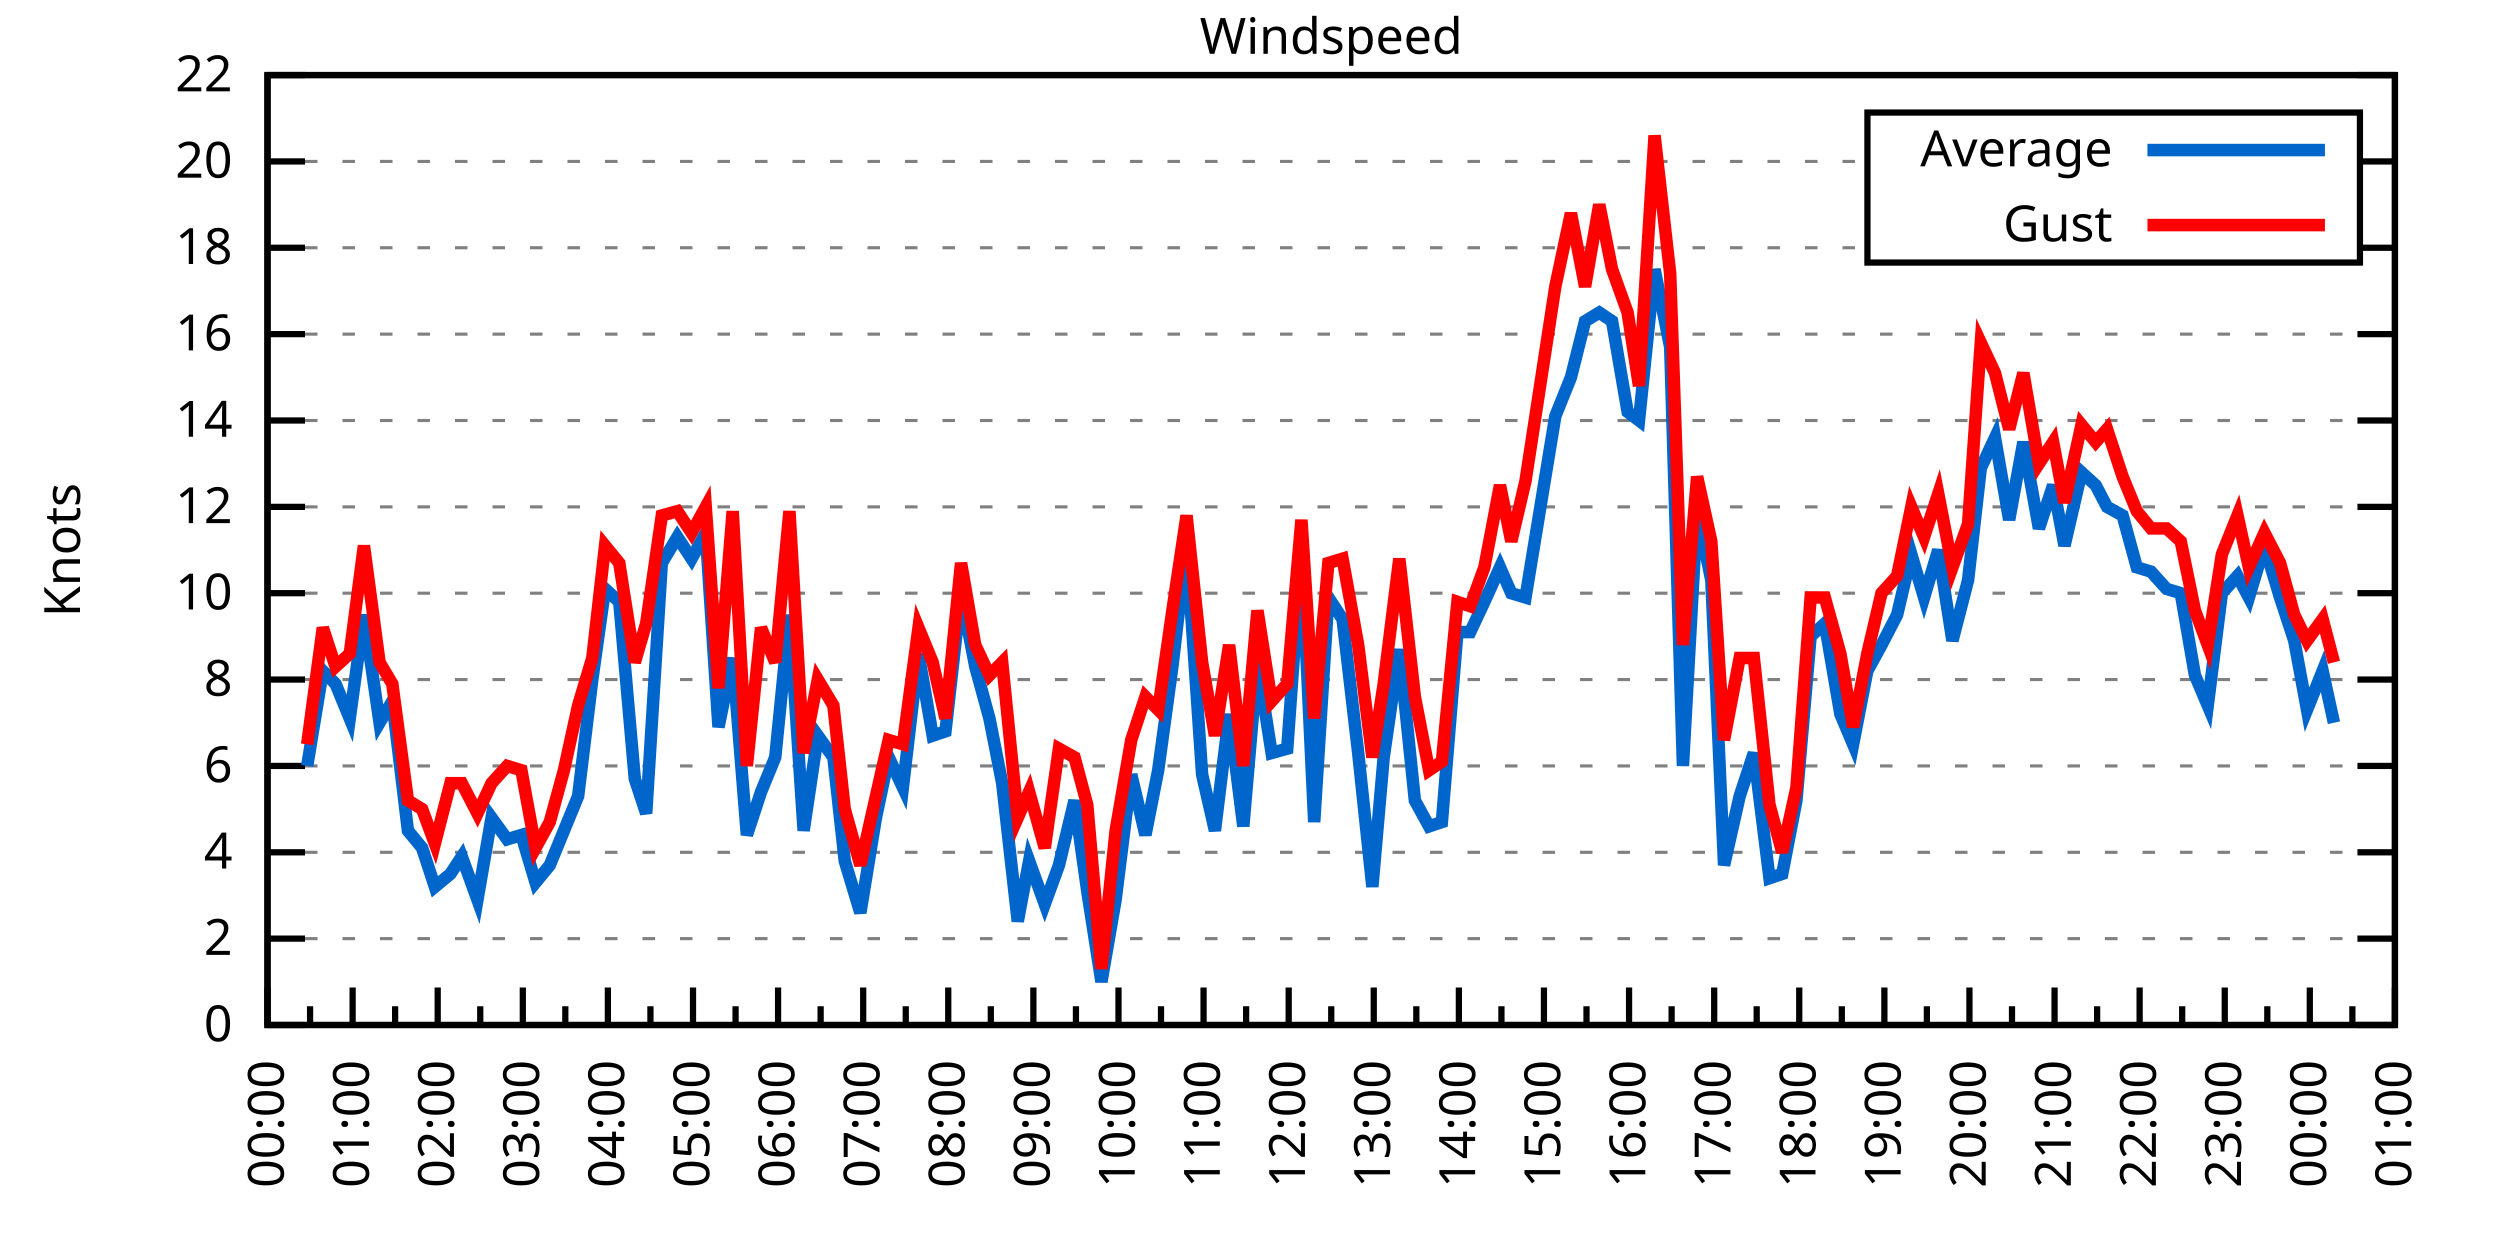
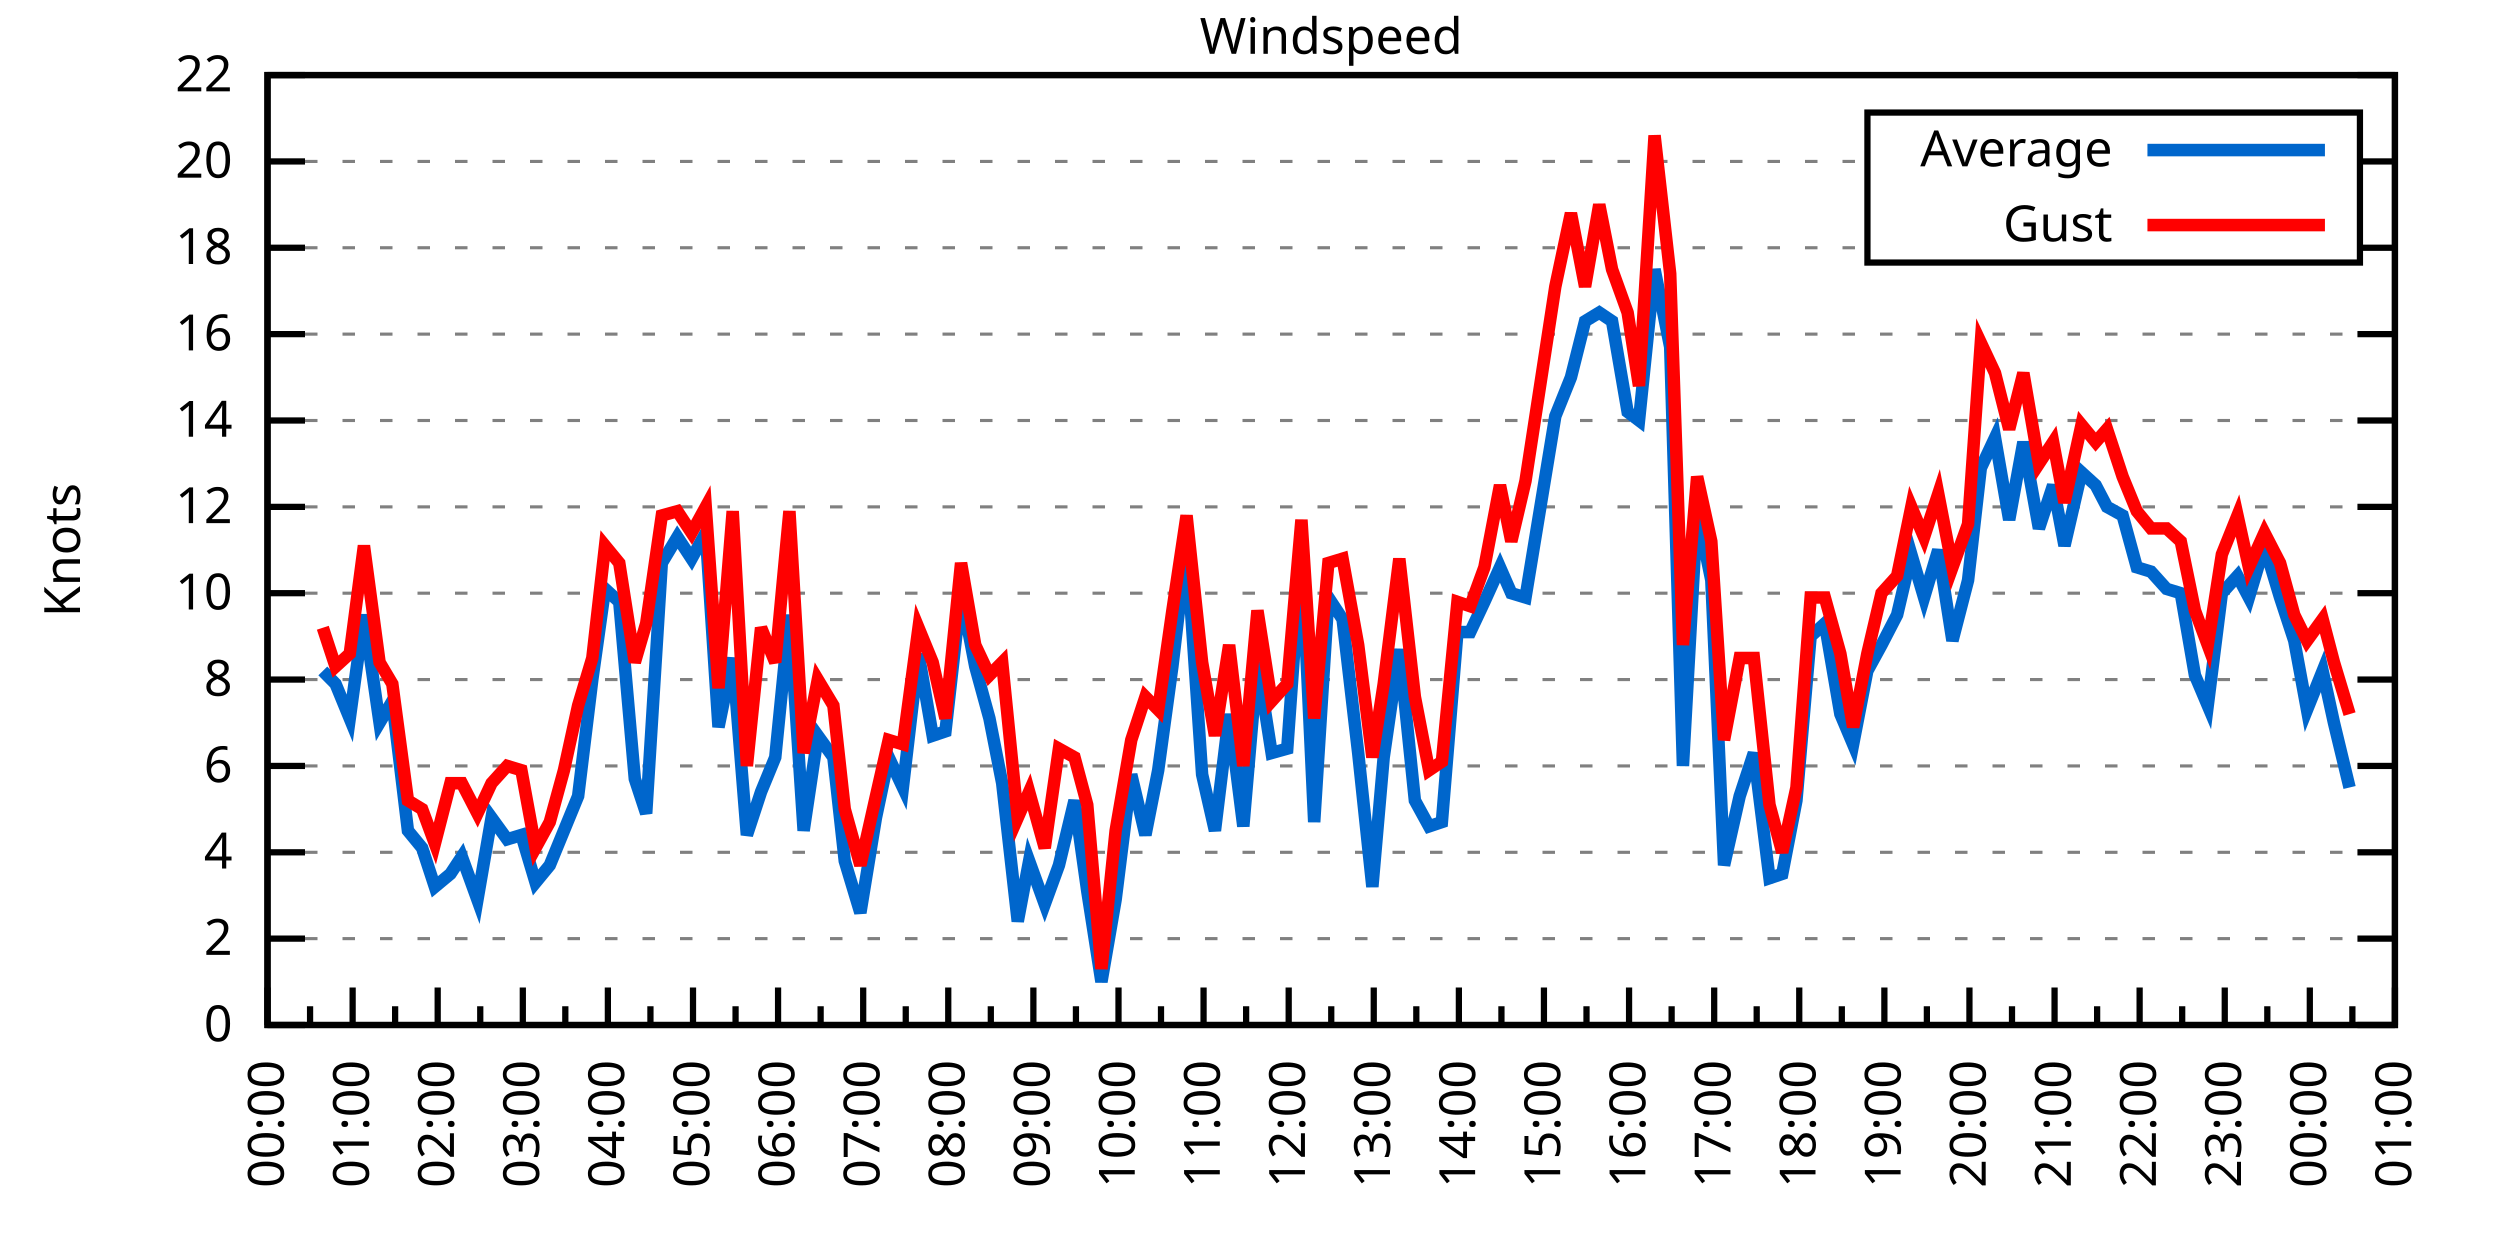
<svg xmlns="http://www.w3.org/2000/svg" xmlns:xlink="http://www.w3.org/1999/xlink" width="400" height="200" viewBox="0 0 400 200">
  <g id="gnuplot_canvas">
    <rect x="0" y="0" width="400" height="200" fill="none" />
    <defs>
      <circle id="gpDot" r="0.5" stroke-width="0.5" stroke="currentColor" />
      <path id="gpPt0" stroke-width="0.333" stroke="currentColor" d="M-1,0 h2 M0,-1 v2" />
      <path id="gpPt1" stroke-width="0.333" stroke="currentColor" d="M-1,-1 L1,1 M1,-1 L-1,1" />
      <path id="gpPt2" stroke-width="0.333" stroke="currentColor" d="M-1,0 L1,0 M0,-1 L0,1 M-1,-1 L1,1 M-1,1 L1,-1" />
      <rect id="gpPt3" stroke-width="0.333" stroke="currentColor" x="-1" y="-1" width="2" height="2" />
      <rect id="gpPt4" stroke-width="0.333" stroke="currentColor" fill="currentColor" x="-1" y="-1" width="2" height="2" />
      <circle id="gpPt5" stroke-width="0.333" stroke="currentColor" cx="0" cy="0" r="1" />
      <use xlink:href="#gpPt5" id="gpPt6" fill="currentColor" stroke="none" />
      <path id="gpPt7" stroke-width="0.333" stroke="currentColor" d="M0,-1.33 L-1.33,0.67 L1.33,0.67 z" />
      <use xlink:href="#gpPt7" id="gpPt8" fill="currentColor" stroke="none" />
      <use xlink:href="#gpPt7" id="gpPt9" stroke="currentColor" transform="rotate(180)" />
      <use xlink:href="#gpPt9" id="gpPt10" fill="currentColor" stroke="none" />
      <use xlink:href="#gpPt3" id="gpPt11" stroke="currentColor" transform="rotate(45)" />
      <use xlink:href="#gpPt11" id="gpPt12" fill="currentColor" stroke="none" />
      <path id="gpPt13" stroke-width="0.333" stroke="currentColor" d="M0,1.330 L1.265,0.411 L0.782,-1.067 L-0.782,-1.076 L-1.265,0.411 z" />
      <use xlink:href="#gpPt13" id="gpPt14" fill="currentColor" stroke="none" />
      <filter id="textbox" filterUnits="objectBoundingBox" x="0" y="0" height="1" width="1">
        <feFlood flood-color="white" flood-opacity="1" result="bgnd" />
        <feComposite in="SourceGraphic" in2="bgnd" operator="atop" />
      </filter>
      <filter id="greybox" filterUnits="objectBoundingBox" x="0" y="0" height="1" width="1">
        <feFlood flood-color="lightgrey" flood-opacity="1" result="grey" />
        <feComposite in="SourceGraphic" in2="grey" operator="atop" />
      </filter>
    </defs>
    <g fill="none" color="white" stroke="currentColor" stroke-width="1.00" stroke-linecap="butt" stroke-linejoin="miter">
</g>
    <g fill="none" color="black" stroke="currentColor" stroke-width="1.00" stroke-linecap="butt" stroke-linejoin="miter">
      <g stroke="none" shape-rendering="crispEdges">
        <polygon fill="rgb(255, 255, 255)" points="42.80,164.00 383.18,164.00 383.18,12.02 42.80,12.02 " />
      </g>
    </g>
    <g fill="none" color="black" stroke="currentColor" stroke-width="1.00" stroke-linecap="butt" stroke-linejoin="miter">
</g>
    <g fill="none" color="black" stroke="black" stroke-width="0.50" stroke-linecap="butt" stroke-linejoin="miter">
</g>
    <g fill="none" color="gray" stroke="currentColor" stroke-width="0.50" stroke-linecap="butt" stroke-linejoin="miter">
      <path stroke="gray" stroke-dasharray="2,4" class="gridline" d="M42.80,164.00 L383.19,164.00  " />
    </g>
    <g fill="none" color="gray" stroke="gray" stroke-width="1.00" stroke-linecap="butt" stroke-linejoin="miter">
</g>
    <g fill="none" color="black" stroke="currentColor" stroke-width="1.00" stroke-linecap="butt" stroke-linejoin="miter">
      <path stroke="black" d="M42.80,164.00 L48.80,164.00 M383.19,164.00 L377.19,164.00  " />
      <g transform="translate(37.20,166.60)" stroke="none" fill="black" font-family="Sans" font-size="8.00" text-anchor="end">
        <text>
          <tspan font-family="Sans"> 0</tspan>
        </text>
      </g>
    </g>
    <g fill="none" color="black" stroke="currentColor" stroke-width="1.00" stroke-linecap="butt" stroke-linejoin="miter">
</g>
    <g fill="none" color="black" stroke="black" stroke-width="0.50" stroke-linecap="butt" stroke-linejoin="miter">
</g>
    <g fill="none" color="gray" stroke="currentColor" stroke-width="0.50" stroke-linecap="butt" stroke-linejoin="miter">
      <path stroke="gray" stroke-dasharray="2,4" class="gridline" d="M42.80,150.18 L383.19,150.18  " />
    </g>
    <g fill="none" color="gray" stroke="gray" stroke-width="1.00" stroke-linecap="butt" stroke-linejoin="miter">
</g>
    <g fill="none" color="black" stroke="currentColor" stroke-width="1.00" stroke-linecap="butt" stroke-linejoin="miter">
      <path stroke="black" d="M42.80,150.18 L48.80,150.18 M383.19,150.18 L377.19,150.18  " />
      <g transform="translate(37.20,152.78)" stroke="none" fill="black" font-family="Sans" font-size="8.00" text-anchor="end">
        <text>
          <tspan font-family="Sans"> 2</tspan>
        </text>
      </g>
    </g>
    <g fill="none" color="black" stroke="currentColor" stroke-width="1.00" stroke-linecap="butt" stroke-linejoin="miter">
</g>
    <g fill="none" color="black" stroke="black" stroke-width="0.50" stroke-linecap="butt" stroke-linejoin="miter">
</g>
    <g fill="none" color="gray" stroke="currentColor" stroke-width="0.50" stroke-linecap="butt" stroke-linejoin="miter">
      <path stroke="gray" stroke-dasharray="2,4" class="gridline" d="M42.80,136.37 L383.19,136.37  " />
    </g>
    <g fill="none" color="gray" stroke="gray" stroke-width="1.00" stroke-linecap="butt" stroke-linejoin="miter">
</g>
    <g fill="none" color="black" stroke="currentColor" stroke-width="1.00" stroke-linecap="butt" stroke-linejoin="miter">
      <path stroke="black" d="M42.80,136.37 L48.80,136.37 M383.19,136.37 L377.19,136.37  " />
      <g transform="translate(37.20,138.97)" stroke="none" fill="black" font-family="Sans" font-size="8.00" text-anchor="end">
        <text>
          <tspan font-family="Sans"> 4</tspan>
        </text>
      </g>
    </g>
    <g fill="none" color="black" stroke="currentColor" stroke-width="1.00" stroke-linecap="butt" stroke-linejoin="miter">
</g>
    <g fill="none" color="black" stroke="black" stroke-width="0.50" stroke-linecap="butt" stroke-linejoin="miter">
</g>
    <g fill="none" color="gray" stroke="currentColor" stroke-width="0.50" stroke-linecap="butt" stroke-linejoin="miter">
      <path stroke="gray" stroke-dasharray="2,4" class="gridline" d="M42.80,122.55 L383.19,122.55  " />
    </g>
    <g fill="none" color="gray" stroke="gray" stroke-width="1.00" stroke-linecap="butt" stroke-linejoin="miter">
</g>
    <g fill="none" color="black" stroke="currentColor" stroke-width="1.00" stroke-linecap="butt" stroke-linejoin="miter">
      <path stroke="black" d="M42.80,122.55 L48.80,122.55 M383.19,122.55 L377.19,122.55  " />
      <g transform="translate(37.20,125.15)" stroke="none" fill="black" font-family="Sans" font-size="8.00" text-anchor="end">
        <text>
          <tspan font-family="Sans"> 6</tspan>
        </text>
      </g>
    </g>
    <g fill="none" color="black" stroke="currentColor" stroke-width="1.00" stroke-linecap="butt" stroke-linejoin="miter">
</g>
    <g fill="none" color="black" stroke="black" stroke-width="0.50" stroke-linecap="butt" stroke-linejoin="miter">
</g>
    <g fill="none" color="gray" stroke="currentColor" stroke-width="0.50" stroke-linecap="butt" stroke-linejoin="miter">
      <path stroke="gray" stroke-dasharray="2,4" class="gridline" d="M42.80,108.73 L383.19,108.73  " />
    </g>
    <g fill="none" color="gray" stroke="gray" stroke-width="1.00" stroke-linecap="butt" stroke-linejoin="miter">
</g>
    <g fill="none" color="black" stroke="currentColor" stroke-width="1.00" stroke-linecap="butt" stroke-linejoin="miter">
      <path stroke="black" d="M42.80,108.73 L48.80,108.73 M383.19,108.73 L377.19,108.73  " />
      <g transform="translate(37.20,111.33)" stroke="none" fill="black" font-family="Sans" font-size="8.00" text-anchor="end">
        <text>
          <tspan font-family="Sans"> 8</tspan>
        </text>
      </g>
    </g>
    <g fill="none" color="black" stroke="currentColor" stroke-width="1.00" stroke-linecap="butt" stroke-linejoin="miter">
</g>
    <g fill="none" color="black" stroke="black" stroke-width="0.50" stroke-linecap="butt" stroke-linejoin="miter">
</g>
    <g fill="none" color="gray" stroke="currentColor" stroke-width="0.50" stroke-linecap="butt" stroke-linejoin="miter">
      <path stroke="gray" stroke-dasharray="2,4" class="gridline" d="M42.80,94.91 L383.19,94.91  " />
    </g>
    <g fill="none" color="gray" stroke="gray" stroke-width="1.00" stroke-linecap="butt" stroke-linejoin="miter">
</g>
    <g fill="none" color="black" stroke="currentColor" stroke-width="1.00" stroke-linecap="butt" stroke-linejoin="miter">
      <path stroke="black" d="M42.80,94.91 L48.80,94.91 M383.19,94.91 L377.19,94.91  " />
      <g transform="translate(37.20,97.51)" stroke="none" fill="black" font-family="Sans" font-size="8.00" text-anchor="end">
        <text>
          <tspan font-family="Sans"> 10</tspan>
        </text>
      </g>
    </g>
    <g fill="none" color="black" stroke="currentColor" stroke-width="1.00" stroke-linecap="butt" stroke-linejoin="miter">
</g>
    <g fill="none" color="black" stroke="black" stroke-width="0.50" stroke-linecap="butt" stroke-linejoin="miter">
</g>
    <g fill="none" color="gray" stroke="currentColor" stroke-width="0.50" stroke-linecap="butt" stroke-linejoin="miter">
      <path stroke="gray" stroke-dasharray="2,4" class="gridline" d="M42.80,81.10 L383.19,81.10  " />
    </g>
    <g fill="none" color="gray" stroke="gray" stroke-width="1.00" stroke-linecap="butt" stroke-linejoin="miter">
</g>
    <g fill="none" color="black" stroke="currentColor" stroke-width="1.00" stroke-linecap="butt" stroke-linejoin="miter">
      <path stroke="black" d="M42.80,81.10 L48.80,81.10 M383.19,81.10 L377.19,81.10  " />
      <g transform="translate(37.20,83.70)" stroke="none" fill="black" font-family="Sans" font-size="8.00" text-anchor="end">
        <text>
          <tspan font-family="Sans"> 12</tspan>
        </text>
      </g>
    </g>
    <g fill="none" color="black" stroke="currentColor" stroke-width="1.00" stroke-linecap="butt" stroke-linejoin="miter">
</g>
    <g fill="none" color="black" stroke="black" stroke-width="0.50" stroke-linecap="butt" stroke-linejoin="miter">
</g>
    <g fill="none" color="gray" stroke="currentColor" stroke-width="0.50" stroke-linecap="butt" stroke-linejoin="miter">
      <path stroke="gray" stroke-dasharray="2,4" class="gridline" d="M42.80,67.28 L383.19,67.28  " />
    </g>
    <g fill="none" color="gray" stroke="gray" stroke-width="1.00" stroke-linecap="butt" stroke-linejoin="miter">
</g>
    <g fill="none" color="black" stroke="currentColor" stroke-width="1.00" stroke-linecap="butt" stroke-linejoin="miter">
      <path stroke="black" d="M42.80,67.28 L48.80,67.28 M383.19,67.28 L377.19,67.28  " />
      <g transform="translate(37.20,69.88)" stroke="none" fill="black" font-family="Sans" font-size="8.00" text-anchor="end">
        <text>
          <tspan font-family="Sans"> 14</tspan>
        </text>
      </g>
    </g>
    <g fill="none" color="black" stroke="currentColor" stroke-width="1.00" stroke-linecap="butt" stroke-linejoin="miter">
</g>
    <g fill="none" color="black" stroke="black" stroke-width="0.50" stroke-linecap="butt" stroke-linejoin="miter">
</g>
    <g fill="none" color="gray" stroke="currentColor" stroke-width="0.50" stroke-linecap="butt" stroke-linejoin="miter">
      <path stroke="gray" stroke-dasharray="2,4" class="gridline" d="M42.80,53.46 L383.19,53.46  " />
    </g>
    <g fill="none" color="gray" stroke="gray" stroke-width="1.00" stroke-linecap="butt" stroke-linejoin="miter">
</g>
    <g fill="none" color="black" stroke="currentColor" stroke-width="1.00" stroke-linecap="butt" stroke-linejoin="miter">
      <path stroke="black" d="M42.80,53.46 L48.80,53.46 M383.19,53.46 L377.19,53.46  " />
      <g transform="translate(37.20,56.06)" stroke="none" fill="black" font-family="Sans" font-size="8.00" text-anchor="end">
        <text>
          <tspan font-family="Sans"> 16</tspan>
        </text>
      </g>
    </g>
    <g fill="none" color="black" stroke="currentColor" stroke-width="1.00" stroke-linecap="butt" stroke-linejoin="miter">
</g>
    <g fill="none" color="black" stroke="black" stroke-width="0.50" stroke-linecap="butt" stroke-linejoin="miter">
</g>
    <g fill="none" color="gray" stroke="currentColor" stroke-width="0.50" stroke-linecap="butt" stroke-linejoin="miter">
      <path stroke="gray" stroke-dasharray="2,4" class="gridline" d="M42.80,39.64 L298.79,39.64 M377.59,39.64 L383.19,39.64  " />
    </g>
    <g fill="none" color="gray" stroke="gray" stroke-width="1.00" stroke-linecap="butt" stroke-linejoin="miter">
</g>
    <g fill="none" color="black" stroke="currentColor" stroke-width="1.00" stroke-linecap="butt" stroke-linejoin="miter">
      <path stroke="black" d="M42.80,39.64 L48.80,39.64 M383.19,39.64 L377.19,39.64  " />
      <g transform="translate(37.20,42.24)" stroke="none" fill="black" font-family="Sans" font-size="8.00" text-anchor="end">
        <text>
          <tspan font-family="Sans"> 18</tspan>
        </text>
      </g>
    </g>
    <g fill="none" color="black" stroke="currentColor" stroke-width="1.00" stroke-linecap="butt" stroke-linejoin="miter">
</g>
    <g fill="none" color="black" stroke="black" stroke-width="0.50" stroke-linecap="butt" stroke-linejoin="miter">
</g>
    <g fill="none" color="gray" stroke="currentColor" stroke-width="0.50" stroke-linecap="butt" stroke-linejoin="miter">
      <path stroke="gray" stroke-dasharray="2,4" class="gridline" d="M42.80,25.83 L298.79,25.83 M377.59,25.83 L383.19,25.83  " />
    </g>
    <g fill="none" color="gray" stroke="gray" stroke-width="1.00" stroke-linecap="butt" stroke-linejoin="miter">
</g>
    <g fill="none" color="black" stroke="currentColor" stroke-width="1.00" stroke-linecap="butt" stroke-linejoin="miter">
      <path stroke="black" d="M42.80,25.83 L48.80,25.83 M383.19,25.83 L377.19,25.83  " />
      <g transform="translate(37.20,28.43)" stroke="none" fill="black" font-family="Sans" font-size="8.00" text-anchor="end">
        <text>
          <tspan font-family="Sans"> 20</tspan>
        </text>
      </g>
    </g>
    <g fill="none" color="black" stroke="currentColor" stroke-width="1.00" stroke-linecap="butt" stroke-linejoin="miter">
</g>
    <g fill="none" color="black" stroke="black" stroke-width="0.50" stroke-linecap="butt" stroke-linejoin="miter">
</g>
    <g fill="none" color="gray" stroke="currentColor" stroke-width="0.50" stroke-linecap="butt" stroke-linejoin="miter">
      <path stroke="gray" stroke-dasharray="2,4" class="gridline" d="M42.80,12.01 L383.19,12.01  " />
    </g>
    <g fill="none" color="gray" stroke="gray" stroke-width="1.00" stroke-linecap="butt" stroke-linejoin="miter">
</g>
    <g fill="none" color="black" stroke="currentColor" stroke-width="1.00" stroke-linecap="butt" stroke-linejoin="miter">
      <path stroke="black" d="M42.80,12.01 L48.80,12.01 M383.19,12.01 L377.19,12.01  " />
      <g transform="translate(37.20,14.61)" stroke="none" fill="black" font-family="Sans" font-size="8.00" text-anchor="end">
        <text>
          <tspan font-family="Sans"> 22</tspan>
        </text>
      </g>
    </g>
    <g fill="none" color="black" stroke="currentColor" stroke-width="1.00" stroke-linecap="butt" stroke-linejoin="miter">
      <path stroke="black" d="M42.80,164.00 L42.80,158.00  " />
      <g transform="translate(45.40,169.60) rotate(270)" stroke="none" fill="black" font-family="Sans" font-size="8.00" text-anchor="end">
        <text>
          <tspan font-family="Sans">00:00</tspan>
        </text>
      </g>
    </g>
    <g fill="none" color="black" stroke="currentColor" stroke-width="1.00" stroke-linecap="butt" stroke-linejoin="miter">
      <path stroke="black" d="M49.61,164.00 L49.61,161.00 M56.42,164.00 L56.42,158.00  " />
      <g transform="translate(59.02,169.60) rotate(270)" stroke="none" fill="black" font-family="Sans" font-size="8.00" text-anchor="end">
        <text>
          <tspan font-family="Sans">01:00</tspan>
        </text>
      </g>
    </g>
    <g fill="none" color="black" stroke="currentColor" stroke-width="1.00" stroke-linecap="butt" stroke-linejoin="miter">
      <path stroke="black" d="M63.22,164.00 L63.22,161.00 M70.03,164.00 L70.03,158.00  " />
      <g transform="translate(72.63,169.60) rotate(270)" stroke="none" fill="black" font-family="Sans" font-size="8.00" text-anchor="end">
        <text>
          <tspan font-family="Sans">02:00</tspan>
        </text>
      </g>
    </g>
    <g fill="none" color="black" stroke="currentColor" stroke-width="1.00" stroke-linecap="butt" stroke-linejoin="miter">
      <path stroke="black" d="M76.84,164.00 L76.84,161.00 M83.65,164.00 L83.65,158.00  " />
      <g transform="translate(86.25,169.60) rotate(270)" stroke="none" fill="black" font-family="Sans" font-size="8.00" text-anchor="end">
        <text>
          <tspan font-family="Sans">03:00</tspan>
        </text>
      </g>
    </g>
    <g fill="none" color="black" stroke="currentColor" stroke-width="1.00" stroke-linecap="butt" stroke-linejoin="miter">
      <path stroke="black" d="M90.45,164.00 L90.45,161.00 M97.26,164.00 L97.26,158.00  " />
      <g transform="translate(99.86,169.60) rotate(270)" stroke="none" fill="black" font-family="Sans" font-size="8.00" text-anchor="end">
        <text>
          <tspan font-family="Sans">04:00</tspan>
        </text>
      </g>
    </g>
    <g fill="none" color="black" stroke="currentColor" stroke-width="1.00" stroke-linecap="butt" stroke-linejoin="miter">
      <path stroke="black" d="M104.07,164.00 L104.07,161.00 M110.88,164.00 L110.88,158.00  " />
      <g transform="translate(113.48,169.60) rotate(270)" stroke="none" fill="black" font-family="Sans" font-size="8.00" text-anchor="end">
        <text>
          <tspan font-family="Sans">05:00</tspan>
        </text>
      </g>
    </g>
    <g fill="none" color="black" stroke="currentColor" stroke-width="1.00" stroke-linecap="butt" stroke-linejoin="miter">
      <path stroke="black" d="M117.69,164.00 L117.69,161.00 M124.49,164.00 L124.49,158.00  " />
      <g transform="translate(127.09,169.60) rotate(270)" stroke="none" fill="black" font-family="Sans" font-size="8.00" text-anchor="end">
        <text>
          <tspan font-family="Sans">06:00</tspan>
        </text>
      </g>
    </g>
    <g fill="none" color="black" stroke="currentColor" stroke-width="1.00" stroke-linecap="butt" stroke-linejoin="miter">
      <path stroke="black" d="M131.30,164.00 L131.30,161.00 M138.11,164.00 L138.11,158.00  " />
      <g transform="translate(140.71,169.60) rotate(270)" stroke="none" fill="black" font-family="Sans" font-size="8.00" text-anchor="end">
        <text>
          <tspan font-family="Sans">07:00</tspan>
        </text>
      </g>
    </g>
    <g fill="none" color="black" stroke="currentColor" stroke-width="1.00" stroke-linecap="butt" stroke-linejoin="miter">
      <path stroke="black" d="M144.92,164.00 L144.92,161.00 M151.72,164.00 L151.72,158.00  " />
      <g transform="translate(154.32,169.60) rotate(270)" stroke="none" fill="black" font-family="Sans" font-size="8.00" text-anchor="end">
        <text>
          <tspan font-family="Sans">08:00</tspan>
        </text>
      </g>
    </g>
    <g fill="none" color="black" stroke="currentColor" stroke-width="1.00" stroke-linecap="butt" stroke-linejoin="miter">
      <path stroke="black" d="M158.53,164.00 L158.53,161.00 M165.34,164.00 L165.34,158.00  " />
      <g transform="translate(167.94,169.60) rotate(270)" stroke="none" fill="black" font-family="Sans" font-size="8.00" text-anchor="end">
        <text>
          <tspan font-family="Sans">09:00</tspan>
        </text>
      </g>
    </g>
    <g fill="none" color="black" stroke="currentColor" stroke-width="1.00" stroke-linecap="butt" stroke-linejoin="miter">
      <path stroke="black" d="M172.15,164.00 L172.15,161.00 M178.96,164.00 L178.96,158.00  " />
      <g transform="translate(181.56,169.60) rotate(270)" stroke="none" fill="black" font-family="Sans" font-size="8.00" text-anchor="end">
        <text>
          <tspan font-family="Sans">10:00</tspan>
        </text>
      </g>
    </g>
    <g fill="none" color="black" stroke="currentColor" stroke-width="1.00" stroke-linecap="butt" stroke-linejoin="miter">
      <path stroke="black" d="M185.76,164.00 L185.76,161.00 M192.57,164.00 L192.57,158.00  " />
      <g transform="translate(195.17,169.60) rotate(270)" stroke="none" fill="black" font-family="Sans" font-size="8.00" text-anchor="end">
        <text>
          <tspan font-family="Sans">11:00</tspan>
        </text>
      </g>
    </g>
    <g fill="none" color="black" stroke="currentColor" stroke-width="1.00" stroke-linecap="butt" stroke-linejoin="miter">
      <path stroke="black" d="M199.38,164.00 L199.38,161.00 M206.19,164.00 L206.19,158.00  " />
      <g transform="translate(208.79,169.60) rotate(270)" stroke="none" fill="black" font-family="Sans" font-size="8.00" text-anchor="end">
        <text>
          <tspan font-family="Sans">12:00</tspan>
        </text>
      </g>
    </g>
    <g fill="none" color="black" stroke="currentColor" stroke-width="1.00" stroke-linecap="butt" stroke-linejoin="miter">
      <path stroke="black" d="M213.00,164.00 L213.00,161.00 M219.80,164.00 L219.80,158.00  " />
      <g transform="translate(222.40,169.60) rotate(270)" stroke="none" fill="black" font-family="Sans" font-size="8.00" text-anchor="end">
        <text>
          <tspan font-family="Sans">13:00</tspan>
        </text>
      </g>
    </g>
    <g fill="none" color="black" stroke="currentColor" stroke-width="1.00" stroke-linecap="butt" stroke-linejoin="miter">
      <path stroke="black" d="M226.61,164.00 L226.61,161.00 M233.42,164.00 L233.42,158.00  " />
      <g transform="translate(236.02,169.60) rotate(270)" stroke="none" fill="black" font-family="Sans" font-size="8.00" text-anchor="end">
        <text>
          <tspan font-family="Sans">14:00</tspan>
        </text>
      </g>
    </g>
    <g fill="none" color="black" stroke="currentColor" stroke-width="1.00" stroke-linecap="butt" stroke-linejoin="miter">
      <path stroke="black" d="M240.23,164.00 L240.23,161.00 M247.03,164.00 L247.03,158.00  " />
      <g transform="translate(249.63,169.60) rotate(270)" stroke="none" fill="black" font-family="Sans" font-size="8.00" text-anchor="end">
        <text>
          <tspan font-family="Sans">15:00</tspan>
        </text>
      </g>
    </g>
    <g fill="none" color="black" stroke="currentColor" stroke-width="1.00" stroke-linecap="butt" stroke-linejoin="miter">
      <path stroke="black" d="M253.84,164.00 L253.84,161.00 M260.65,164.00 L260.65,158.00  " />
      <g transform="translate(263.25,169.60) rotate(270)" stroke="none" fill="black" font-family="Sans" font-size="8.00" text-anchor="end">
        <text>
          <tspan font-family="Sans">16:00</tspan>
        </text>
      </g>
    </g>
    <g fill="none" color="black" stroke="currentColor" stroke-width="1.00" stroke-linecap="butt" stroke-linejoin="miter">
      <path stroke="black" d="M267.46,164.00 L267.46,161.00 M274.27,164.00 L274.27,158.00  " />
      <g transform="translate(276.87,169.60) rotate(270)" stroke="none" fill="black" font-family="Sans" font-size="8.00" text-anchor="end">
        <text>
          <tspan font-family="Sans">17:00</tspan>
        </text>
      </g>
    </g>
    <g fill="none" color="black" stroke="currentColor" stroke-width="1.00" stroke-linecap="butt" stroke-linejoin="miter">
      <path stroke="black" d="M281.07,164.00 L281.07,161.00 M287.88,164.00 L287.88,158.00  " />
      <g transform="translate(290.48,169.60) rotate(270)" stroke="none" fill="black" font-family="Sans" font-size="8.00" text-anchor="end">
        <text>
          <tspan font-family="Sans">18:00</tspan>
        </text>
      </g>
    </g>
    <g fill="none" color="black" stroke="currentColor" stroke-width="1.00" stroke-linecap="butt" stroke-linejoin="miter">
      <path stroke="black" d="M294.69,164.00 L294.69,161.00 M301.50,164.00 L301.50,158.00  " />
      <g transform="translate(304.10,169.60) rotate(270)" stroke="none" fill="black" font-family="Sans" font-size="8.00" text-anchor="end">
        <text>
          <tspan font-family="Sans">19:00</tspan>
        </text>
      </g>
    </g>
    <g fill="none" color="black" stroke="currentColor" stroke-width="1.00" stroke-linecap="butt" stroke-linejoin="miter">
      <path stroke="black" d="M308.30,164.00 L308.30,161.00 M315.11,164.00 L315.11,158.00  " />
      <g transform="translate(317.71,169.60) rotate(270)" stroke="none" fill="black" font-family="Sans" font-size="8.00" text-anchor="end">
        <text>
          <tspan font-family="Sans">20:00</tspan>
        </text>
      </g>
    </g>
    <g fill="none" color="black" stroke="currentColor" stroke-width="1.00" stroke-linecap="butt" stroke-linejoin="miter">
      <path stroke="black" d="M321.92,164.00 L321.92,161.00 M328.73,164.00 L328.73,158.00  " />
      <g transform="translate(331.33,169.60) rotate(270)" stroke="none" fill="black" font-family="Sans" font-size="8.00" text-anchor="end">
        <text>
          <tspan font-family="Sans">21:00</tspan>
        </text>
      </g>
    </g>
    <g fill="none" color="black" stroke="currentColor" stroke-width="1.00" stroke-linecap="butt" stroke-linejoin="miter">
      <path stroke="black" d="M335.54,164.00 L335.54,161.00 M342.34,164.00 L342.34,158.00  " />
      <g transform="translate(344.94,169.60) rotate(270)" stroke="none" fill="black" font-family="Sans" font-size="8.00" text-anchor="end">
        <text>
          <tspan font-family="Sans">22:00</tspan>
        </text>
      </g>
    </g>
    <g fill="none" color="black" stroke="currentColor" stroke-width="1.00" stroke-linecap="butt" stroke-linejoin="miter">
      <path stroke="black" d="M349.15,164.00 L349.15,161.00 M355.96,164.00 L355.96,158.00  " />
      <g transform="translate(358.56,169.60) rotate(270)" stroke="none" fill="black" font-family="Sans" font-size="8.00" text-anchor="end">
        <text>
          <tspan font-family="Sans">23:00</tspan>
        </text>
      </g>
    </g>
    <g fill="none" color="black" stroke="currentColor" stroke-width="1.00" stroke-linecap="butt" stroke-linejoin="miter">
      <path stroke="black" d="M362.77,164.00 L362.77,161.00 M369.57,164.00 L369.57,158.00  " />
      <g transform="translate(372.17,169.60) rotate(270)" stroke="none" fill="black" font-family="Sans" font-size="8.00" text-anchor="end">
        <text>
          <tspan font-family="Sans">00:00</tspan>
        </text>
      </g>
    </g>
    <g fill="none" color="black" stroke="currentColor" stroke-width="1.00" stroke-linecap="butt" stroke-linejoin="miter">
      <path stroke="black" d="M376.38,164.00 L376.38,161.00 M383.19,164.00 L383.19,158.00  " />
      <g transform="translate(385.79,169.60) rotate(270)" stroke="none" fill="black" font-family="Sans" font-size="8.00" text-anchor="end">
        <text>
          <tspan font-family="Sans">01:00</tspan>
        </text>
      </g>
    </g>
    <g fill="none" color="black" stroke="currentColor" stroke-width="1.00" stroke-linecap="butt" stroke-linejoin="miter">
</g>
    <g fill="none" color="black" stroke="currentColor" stroke-width="1.00" stroke-linecap="butt" stroke-linejoin="miter">
      <path stroke="black" d="M42.80,12.01 L42.80,164.00 L383.19,164.00 L383.19,12.01 L42.80,12.01 Z  " />
    </g>
    <g fill="none" color="black" stroke="currentColor" stroke-width="1.00" stroke-linecap="butt" stroke-linejoin="miter">
      <g transform="translate(12.80,88.01) rotate(270)" stroke="none" fill="black" font-family="Sans" font-size="8.00" text-anchor="middle">
        <text>
          <tspan font-family="Sans">Knots</tspan>
        </text>
      </g>
    </g>
    <g fill="none" color="black" stroke="currentColor" stroke-width="1.00" stroke-linecap="butt" stroke-linejoin="miter">
</g>
    <g fill="none" color="black" stroke="currentColor" stroke-width="1.00" stroke-linecap="butt" stroke-linejoin="miter">
      <path stroke="black" d="M298.79,42.01 L298.79,18.01 L377.59,18.01 L377.59,42.01 L298.79,42.01 Z  " />
    </g>
    <g id="Windspeed_plot_1">
      <g fill="none" color="white" stroke="black" stroke-width="2.00" stroke-linecap="butt" stroke-linejoin="miter">
</g>
      <g fill="none" color="black" stroke="currentColor" stroke-width="2.00" stroke-linecap="butt" stroke-linejoin="miter">
        <g transform="translate(337.99,26.61)" stroke="none" fill="black" font-family="Sans" font-size="8.00" text-anchor="end">
          <text>
            <tspan font-family="Sans">Average</tspan>
          </text>
        </g>
      </g>
      <g fill="none" color="black" stroke="currentColor" stroke-width="2.00" stroke-linecap="butt" stroke-linejoin="miter">
-         <path stroke="rgb(  0, 102, 204)" d="M343.59,24.01 L371.99,24.01 M49.15,122.55 L51.65,107.35 L53.69,109.42 L55.96,114.95 L58.23,98.37 L60.73,115.64   L62.77,112.19 L65.27,132.91 L67.54,135.67 L69.58,141.89 L72.07,139.82 L73.89,137.06 L76.39,143.96 L78.65,130.84   L81.15,134.29 L83.42,133.60 L85.69,141.20 L87.96,138.44 L90.23,132.91 L92.50,127.38 L94.77,108.73 L96.81,94.22   L99.08,96.30 L101.57,124.62 L103.39,130.15 L105.89,90.08 L108.38,85.93 L110.65,89.39 L112.92,85.24 L114.96,116.33   L117.23,105.28 L119.50,133.60 L121.77,126.69 L124.04,121.17 L126.31,98.37 L128.58,132.91 L130.85,117.71 L133.34,121.17   L135.16,137.75 L137.66,146.04 L140.15,130.84 L142.19,121.17 L144.46,126.00 L146.96,104.59 L149.23,117.71 L151.27,117.02   L153.77,94.91 L156.04,106.66 L158.31,114.95 L160.35,125.31 L162.84,147.42 L164.66,137.75 L167.16,144.66 L169.43,138.44   L171.92,128.08 L173.96,142.58 L176.23,157.09 L178.50,143.96 L181.00,123.93 L183.27,133.60 L185.31,123.24 L187.58,106.66   L189.85,87.31 L192.34,123.93 L194.39,132.91 L196.66,114.26 L198.93,132.22 L201.19,105.97 L203.46,120.48 L205.96,119.78   L208.23,88.00 L210.27,131.53 L212.54,95.60 L214.81,99.06 L217.31,120.48 L219.58,141.89 L221.39,121.17 L223.89,103.89   L226.38,128.08 L228.65,132.22 L230.70,131.53 L233.19,101.13 L235.23,101.13 L237.50,96.30 L240.00,90.77 L241.81,94.91   L244.08,95.60 L248.85,66.59 L251.35,60.37 L253.61,51.39 L255.88,50.01 L257.93,51.39 L260.42,65.90 L262.24,67.28   L264.73,43.10 L267.23,55.53 L269.27,122.55 L271.54,81.79 L273.81,92.84 L275.85,138.44 L278.35,127.38 L280.62,120.48   L283.12,140.51 L285.16,139.82 L287.43,128.08 L289.70,101.82 L291.97,99.75 L294.46,114.26 L296.50,119.09 L298.77,107.35   L301.04,103.20 L303.54,98.37 L305.81,88.70 L307.85,95.60 L310.12,88.00 L312.39,102.51 L314.89,92.84 L316.93,74.88   L319.20,70.04 L321.47,83.17 L323.74,70.73 L326.23,84.55 L328.50,77.64 L330.32,87.31 L333.04,75.57 L335.31,77.64   L337.12,81.10 L339.62,82.48 L341.89,90.77 L344.16,91.46 L346.65,94.22 L348.92,94.91 L351.19,108.04 L353.24,112.88   L355.50,94.91 L358.00,92.15 L359.82,95.60 L362.31,87.31 L364.81,95.60 L367.08,102.51 L369.12,113.57 L371.62,107.35   L373.43,115.64  " />
+         <path stroke="rgb(  0, 102, 204)" d="M343.59,24.01 L371.99,24.01 M51.65,107.35 L53.69,109.42 L55.96,114.95 L58.23,98.37 L60.73,115.64 L62.77,112.19   L65.27,132.91 L67.54,135.67 L69.58,141.89 L72.07,139.82 L73.89,137.06 L76.39,143.96 L78.65,130.84 L81.15,134.29   L83.42,133.60 L85.69,141.20 L87.96,138.44 L90.23,132.91 L92.50,127.38 L94.77,108.73 L96.81,94.22 L99.08,96.30   L101.57,124.62 L103.39,130.15 L105.89,90.08 L108.38,85.93 L110.65,89.39 L112.92,85.24 L114.96,116.33 L117.23,105.28   L119.50,133.60 L121.77,126.69 L124.04,121.17 L126.31,98.37 L128.58,132.91 L130.85,117.71 L133.34,121.17 L135.16,137.75   L137.66,146.04 L140.15,130.84 L142.19,121.17 L144.46,126.00 L146.96,104.59 L149.23,117.71 L151.27,117.02 L153.77,94.91   L156.04,106.66 L158.31,114.95 L160.35,125.31 L162.84,147.42 L164.66,137.75 L167.16,144.66 L169.43,138.44 L171.92,128.08   L173.96,142.58 L176.23,157.09 L178.50,143.96 L181.00,123.93 L183.27,133.60 L185.31,123.24 L187.58,106.66 L189.85,87.31   L192.34,123.93 L194.39,132.91 L196.66,114.26 L198.93,132.22 L201.19,105.97 L203.46,120.48 L205.96,119.78 L208.23,88.00   L210.27,131.53 L212.54,95.60 L214.81,99.06 L217.31,120.48 L219.58,141.89 L221.39,121.17 L223.89,103.89 L226.38,128.08   L228.65,132.22 L230.70,131.53 L233.19,101.13 L235.23,101.13 L237.50,96.30 L240.00,90.77 L241.81,94.91 L244.08,95.60   L248.85,66.59 L251.35,60.37 L253.61,51.39 L255.88,50.01 L257.93,51.39 L260.42,65.90 L262.24,67.28 L264.73,43.10   L267.23,55.53 L269.27,122.55 L271.54,81.79 L273.81,92.84 L275.85,138.44 L278.35,127.38 L280.62,120.48 L283.12,140.51   L285.16,139.82 L287.43,128.08 L289.70,101.82 L291.97,99.75 L294.46,114.26 L296.50,119.09 L298.77,107.35 L301.04,103.20   L303.54,98.37 L305.81,88.70 L307.85,95.60 L310.12,88.00 L312.39,102.51 L314.89,92.84 L316.93,74.88 L319.20,70.04   L321.47,83.17 L323.74,70.73 L326.23,84.55 L328.50,77.64 L330.32,87.31 L333.04,75.57 L335.31,77.64 L337.12,81.10   L339.62,82.48 L341.89,90.77 L344.16,91.46 L346.65,94.22 L348.92,94.91 L351.19,108.04 L353.24,112.88 L355.50,94.91   L358.00,92.15 L359.82,95.60 L362.31,87.31 L364.81,95.60 L367.08,102.51 L369.12,113.57 L371.62,107.35 L373.43,115.64   L375.93,126.00  " />
      </g>
    </g>
    <g id="Windspeed_plot_2">
      <g fill="none" color="black" stroke="currentColor" stroke-width="2.00" stroke-linecap="butt" stroke-linejoin="miter">
        <g transform="translate(337.99,38.61)" stroke="none" fill="black" font-family="Sans" font-size="8.00" text-anchor="end">
          <text>
            <tspan font-family="Sans">Gust</tspan>
          </text>
        </g>
      </g>
      <g fill="none" color="black" stroke="currentColor" stroke-width="2.00" stroke-linecap="butt" stroke-linejoin="miter">
-         <path stroke="rgb(255,   0,   0)" d="M343.59,36.01 L371.99,36.01 M49.15,119.09 L51.65,100.44 L53.69,106.66 L55.96,104.59 L58.23,87.31 L60.73,105.97   L62.77,109.42 L65.27,128.08 L67.54,129.46 L69.58,134.98 L72.07,125.31 L73.89,125.31 L76.39,130.15 L78.65,125.31   L81.15,122.55 L83.42,123.24 L85.69,135.67 L87.96,131.53 L90.23,123.24 L92.50,112.88 L94.77,105.28 L96.81,87.31   L99.08,90.08 L101.57,105.97 L103.39,99.75 L105.89,82.48 L108.38,81.79 L110.65,85.24 L112.92,81.10 L114.96,110.11   L117.23,81.79 L119.50,122.55 L121.77,100.44 L124.04,105.97 L126.31,81.79 L128.58,120.48 L130.85,108.73 L133.34,112.88   L135.16,129.46 L137.66,138.44 L140.15,127.38 L142.19,118.40 L144.46,119.09 L146.96,100.44 L149.23,105.97 L151.27,114.95   L153.77,90.08 L156.04,103.20 L158.31,108.04 L160.35,105.97 L162.84,130.84 L164.66,126.69 L167.16,135.67 L169.43,119.78   L171.92,121.17 L173.96,128.77 L176.23,155.02 L178.50,132.91 L181.00,118.40 L183.27,111.49 L185.31,113.57 L187.58,97.68   L189.85,82.48 L192.34,105.97 L194.39,117.71 L196.66,103.20 L198.93,122.55 L201.19,97.68 L203.46,112.19 L205.96,109.42   L208.23,83.17 L210.27,114.95 L212.54,90.08 L214.81,89.39 L217.31,103.20 L219.58,121.17 L221.39,109.42 L223.89,89.39   L226.38,111.49 L228.65,123.24 L230.70,121.86 L233.19,96.30 L235.23,96.99 L237.50,90.77 L240.00,77.64 L241.81,86.62   L244.08,76.95 L248.85,45.86 L251.35,34.12 L253.61,45.86 L255.88,32.74 L257.93,43.10 L260.42,50.01 L262.24,61.75   L264.73,21.68 L267.23,43.79 L269.27,103.20 L271.54,76.26 L273.81,86.62 L275.85,118.40 L278.35,105.28 L280.62,105.28   L283.12,128.77 L285.16,136.37 L287.43,126.00 L289.70,95.60 L291.97,95.60 L294.46,104.59 L296.50,116.33 L298.77,104.59   L301.04,94.91 L303.54,92.15 L305.81,81.10 L307.85,85.93 L310.12,79.02 L312.39,90.77 L314.89,83.86 L316.93,54.84   L319.20,59.68 L321.47,68.66 L323.74,59.68 L326.23,74.19 L328.50,70.73 L330.32,80.41 L333.04,67.97 L335.31,70.73   L337.12,68.66 L339.62,76.26 L341.89,81.79 L344.16,84.55 L346.65,84.55 L348.92,86.62 L351.19,97.68 L353.24,103.20   L355.50,88.70 L358.00,82.48 L359.82,90.77 L362.31,85.24 L364.81,90.08 L367.08,98.37 L369.12,102.51 L371.62,99.06   L373.43,105.97  " />
+         <path stroke="rgb(255,   0,   0)" d="M343.59,36.01 L371.99,36.01 M51.65,100.44 L53.69,106.66 L55.96,104.59 L58.23,87.31 L60.73,105.97 L62.77,109.42   L65.27,128.08 L67.54,129.46 L69.58,134.98 L72.07,125.31 L73.89,125.31 L76.39,130.15 L78.65,125.31 L81.15,122.55   L83.42,123.24 L85.69,135.67 L87.96,131.53 L90.23,123.24 L92.50,112.88 L94.77,105.28 L96.81,87.31 L99.08,90.08   L101.57,105.97 L103.39,99.75 L105.89,82.48 L108.38,81.79 L110.65,85.24 L112.92,81.10 L114.96,110.11 L117.23,81.79   L119.50,122.55 L121.77,100.44 L124.04,105.97 L126.31,81.79 L128.58,120.48 L130.85,108.73 L133.34,112.88 L135.16,129.46   L137.66,138.44 L140.15,127.38 L142.19,118.40 L144.46,119.09 L146.96,100.44 L149.23,105.97 L151.27,114.95 L153.77,90.08   L156.04,103.20 L158.31,108.04 L160.35,105.97 L162.84,130.84 L164.66,126.69 L167.16,135.67 L169.43,119.78 L171.92,121.17   L173.96,128.77 L176.23,155.02 L178.50,132.91 L181.00,118.40 L183.27,111.49 L185.31,113.57 L187.58,97.68 L189.85,82.48   L192.34,105.97 L194.39,117.71 L196.66,103.20 L198.93,122.55 L201.19,97.68 L203.46,112.19 L205.96,109.42 L208.23,83.17   L210.27,114.95 L212.54,90.08 L214.81,89.39 L217.31,103.20 L219.58,121.17 L221.39,109.42 L223.89,89.39 L226.38,111.49   L228.65,123.24 L230.70,121.86 L233.19,96.30 L235.23,96.99 L237.50,90.77 L240.00,77.64 L241.81,86.62 L244.08,76.95   L248.85,45.86 L251.35,34.12 L253.61,45.86 L255.88,32.74 L257.93,43.10 L260.42,50.01 L262.24,61.75 L264.73,21.68   L267.23,43.79 L269.27,103.20 L271.54,76.26 L273.81,86.62 L275.85,118.40 L278.35,105.28 L280.62,105.28 L283.12,128.77   L285.16,136.37 L287.43,126.00 L289.70,95.60 L291.97,95.60 L294.46,104.59 L296.50,116.33 L298.77,104.59 L301.04,94.91   L303.54,92.15 L305.81,81.10 L307.85,85.93 L310.12,79.02 L312.39,90.77 L314.89,83.86 L316.93,54.84 L319.20,59.68   L321.47,68.66 L323.74,59.68 L326.23,74.19 L328.50,70.73 L330.32,80.41 L333.04,67.97 L335.31,70.73 L337.12,68.66   L339.62,76.26 L341.89,81.79 L344.16,84.55 L346.65,84.55 L348.92,86.62 L351.19,97.68 L353.24,103.20 L355.50,88.70   L358.00,82.48 L359.82,90.77 L362.31,85.24 L364.81,90.08 L367.08,98.37 L369.12,102.51 L371.62,99.06 L373.43,105.97   L375.93,114.26  " />
      </g>
    </g>
    <g fill="none" color="black" stroke="currentColor" stroke-width="2.00" stroke-linecap="butt" stroke-linejoin="miter">
</g>
    <g fill="none" color="black" stroke="black" stroke-width="1.00" stroke-linecap="butt" stroke-linejoin="miter">
</g>
    <g fill="none" color="black" stroke="currentColor" stroke-width="1.00" stroke-linecap="butt" stroke-linejoin="miter">
      <path stroke="black" d="M42.80,12.01 L42.80,164.00 L383.19,164.00 L383.19,12.01 L42.80,12.01 Z  " />
    </g>
    <g fill="none" color="black" stroke="currentColor" stroke-width="1.00" stroke-linecap="butt" stroke-linejoin="miter">
      <g transform="translate(212.99,8.61)" stroke="none" fill="black" font-family="Sans" font-size="8.00" text-anchor="middle">
        <text>
          <tspan font-family="Sans">Windspeed</tspan>
        </text>
      </g>
    </g>
    <g fill="none" color="black" stroke="currentColor" stroke-width="1.00" stroke-linecap="butt" stroke-linejoin="miter">
</g>
  </g>
</svg>
